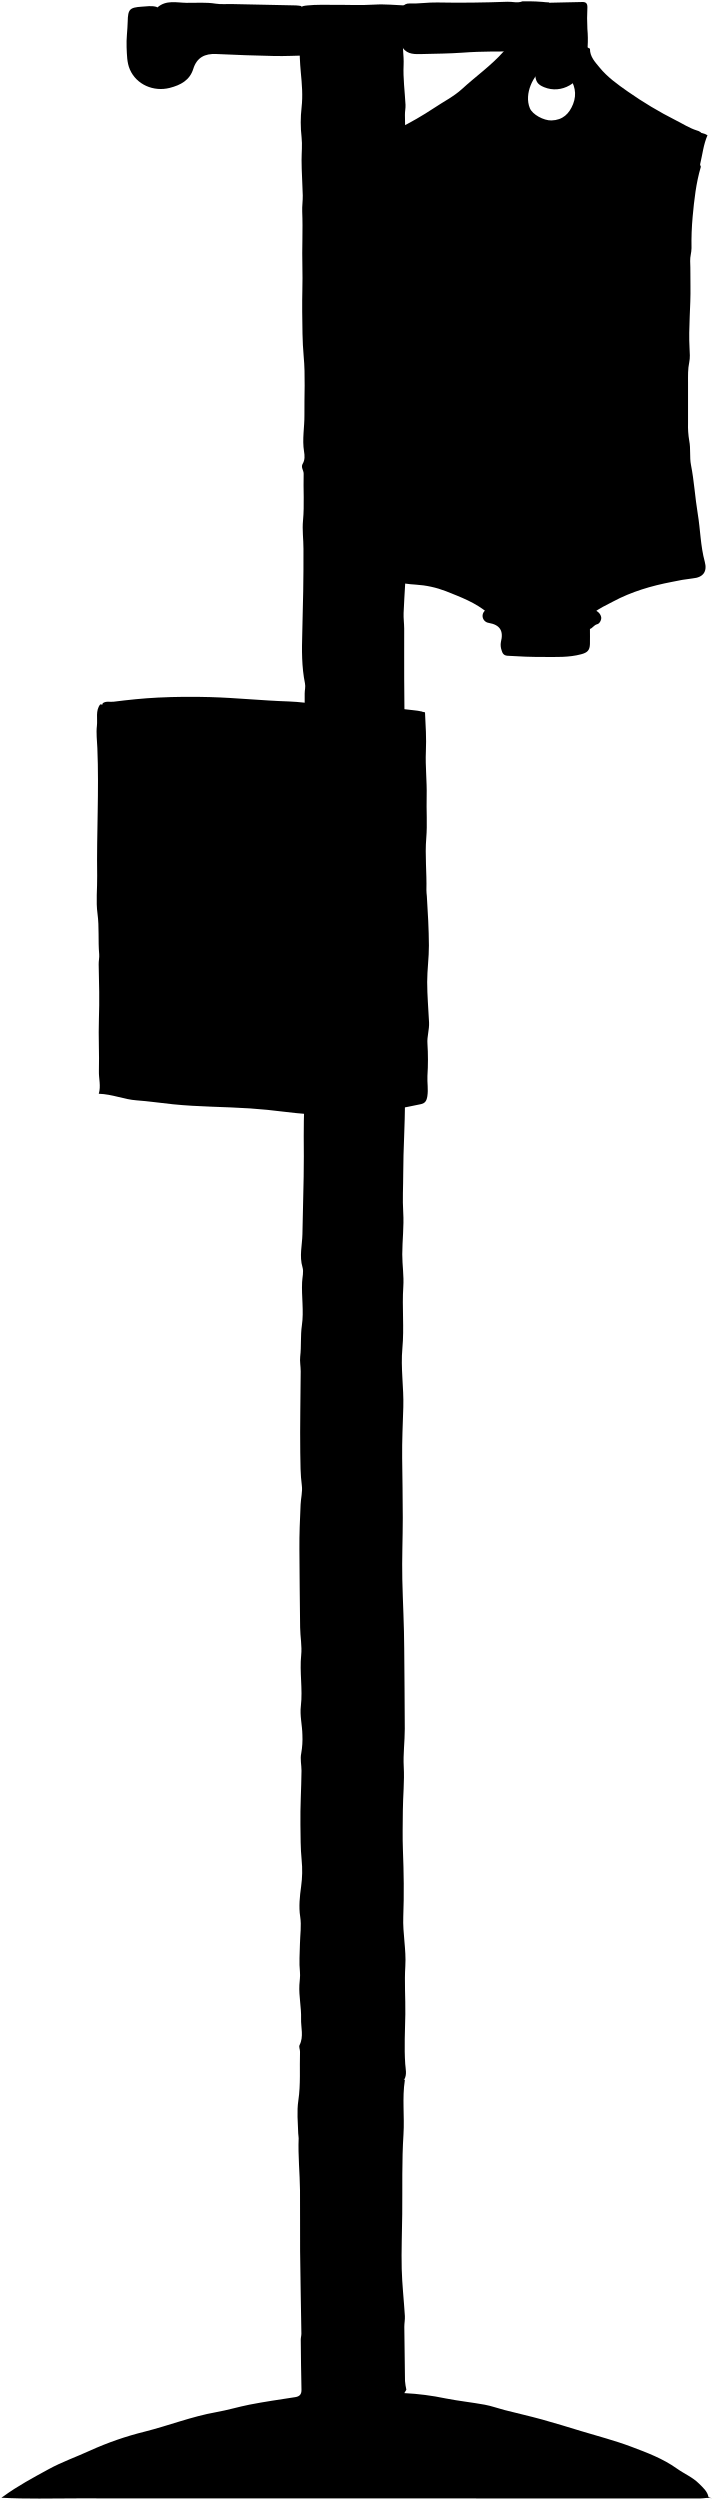
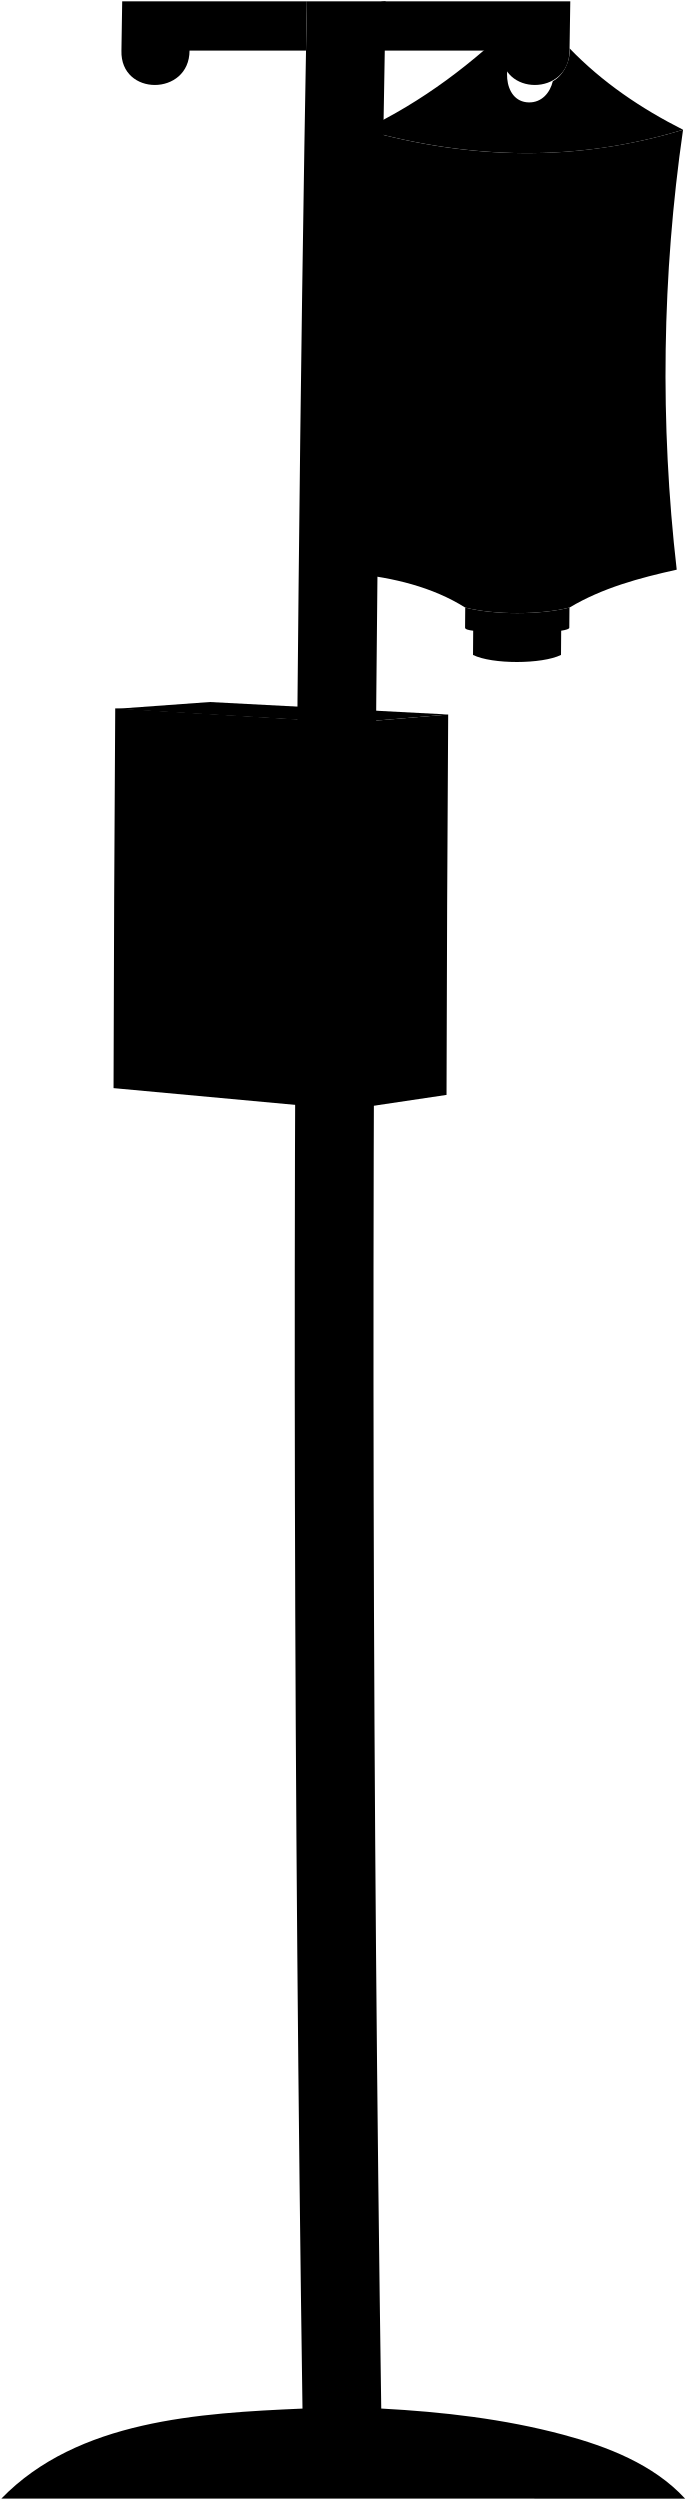
- <svg viewBox="0 0 528 1849.63">
-   <path class="pole" d="M527,1848.5c-3-1-6,0-9,0q-230.5-.08-461-.08c-18.67,0-37.34.58-56-.47l1.5-1c10.55-7.7,22-13.83,33.45-20.09,9.87-5.41,20.45-9.09,30.62-13.76A233.12,233.12,0,0,1,107,1799.07c17.77-4.48,34.93-11.24,53-14.44,8.29-1.46,16.3-3.91,24.5-5.53,11.26-2.22,22.64-3.79,34-5.58,3.22-.51,4.63-2.11,4.55-5.52-.3-12.33-.4-24.66-.53-37,0-1.49.48-3,.46-4.5-.3-20.33-.74-40.66-.95-61-.15-15,.1-30-.07-45-.15-12.83-1.52-25.64-1-38.5,0-1.14-.28-2.43-.32-3.5-.26-8.16-1.11-16.47.09-24.46,1.8-12,.84-24,1.24-36,.05-1.66-1-3.68-.35-4.94,3.24-6.39.93-13.1,1.13-19.56.25-8.29-1.69-16.61-1.25-25,.17-3.16.74-6.37.42-9.49-.72-7-.14-14,0-21,.12-6.66,1.22-13.28.18-20-1.16-7.46-.3-15.11.7-22.45a82.93,82.93,0,0,0,.37-19.5c-.87-8.7-.76-17.41-.9-26-.21-13.31.66-26.66.8-40,0-4.33-1.11-8.57-.19-13a61.61,61.61,0,0,0,.85-13.48c-.11-7.2-2-14.34-1.13-21.49,1.46-12.51-1.05-25,.23-37.53.69-6.72-.69-13.64-.78-20.48-.28-19.33-.38-38.66-.54-58-.09-11,.4-22,.89-33,.21-4.7,1.51-9.46.92-14-1.08-8.18-1.05-16.38-1.17-24.53-.27-20,.22-40,.33-60,0-3.66-.79-7.39-.37-11,.91-7.66.12-15.35,1.24-23,1.55-10.57-.35-21.31.16-32,.17-3.66,1.3-7.62.31-10.94-2.47-8.28-.24-16.43-.07-24.55.31-14.16.62-28.36.92-42.51.21-9.94.11-20,.05-30-.09-15.15.82-30.32.81-45.5q-.06-141-.11-282c0-2.5.76-4.85.21-7.52-2.48-12.19-2.36-24.63-2-37,.57-20.84,1-41.67.89-62.51,0-7-1-14.06-.33-21,1.07-11.53.14-23,.47-34.51.07-2.6-2.33-4.78-.66-7.53s1.43-6,.95-9c-1.49-9,.38-18,.28-27-.16-14.5.79-29-.56-43.51-1-10.94-.94-22-1.09-33s.44-22.05.14-33c-.39-13.68.46-27.34-.13-41-.17-4,.5-8,.41-12-.2-8.67-.86-17.33-.88-26,0-5.66.63-11.31,0-17a97.54,97.54,0,0,1,0-21.94c1-8.92.26-17.4-.57-26.05-1.37-14.49-.93-29-.92-43.51,0-5,1-5.54,5.94-6,6.34-.64,12.67-.4,19-.43,10.17-.06,20.36.47,30.49-.17,7.75-.49,15.35.37,23,.65l-1,1c-.56,7.33-.21,14.78-.9,22s.78,14,.45,21c-.47,9.86.9,19.66,1.41,29.5.12,2.48-.48,5-.43,7.49,2.21,108.5.45,217,.87,325.5.06,14.33-1.3,28.67-1.85,43-.15,3.82.41,7.66.43,11.49.06,12.34-.09,24.67,0,37,1.07,104.17.12,208.34.55,312.5.07,17.87-1.26,35.69-1.26,53.5,0,9.64-.61,19.31,0,29,.62,10.27-.68,20.65-.72,31,0,8,1.32,16,.77,24-1,15.18.73,30.33-.68,45.53-1.34,14.45,1.11,29,.69,43.48-.37,12.5-1,25-.85,37.5.15,14.84.46,29.67.46,44.5,0,15.17-.7,30.35-.35,45.5.38,17,1.35,34,1.41,51,.08,19.84.44,39.67.42,59.5,0,9.34-1.27,18.71-.77,28,.6,10.9-.58,21.68-.66,32.51-.07,9.84-.32,19.68.06,29.5.64,16.34.89,32.69.25,49-.48,12.27,2.26,24.35,1.52,36.49-.73,11.86.14,23.68,0,35.52-.2,12.3-.9,24.65-.07,37,.24,3.6,1.42,7.81-.72,11.48l-1-.5c.5.34,1.47.74,1.43,1-2.05,13.3-.16,26.7-1,40-1.26,19.66-.73,39.33-.93,59-.13,13.5-.7,27-.38,40.5.29,11.68,1.62,23.33,2.34,35,.16,2.64-.44,5.33-.42,8q.15,20,.51,40a50,50,0,0,0,1,6.5l-1.5,2.5a196.35,196.35,0,0,1,30.52,3.92c9.59,1.89,19.35,2.9,29,4.66,4.91.9,9.66,2.66,14.51,3.91,9.32,2.39,18.71,4.51,28,7.06,9.55,2.62,19,5.58,28.51,8.46,12.51,3.8,25.23,7.06,37.43,11.67,11.63,4.38,23.33,8.74,33.7,16.15,5.35,3.82,11.62,6.36,16.39,11.16,2.92,2.94,6.18,5.61,7,10Z" />
-   <path class="boxSide" d="M312,526.5c-11.21,2.42-22.71,2.67-34,3.64S255.58,532,244.5,534c-3.2.59-6.52,1-9,3.46a44.93,44.93,0,0,1,1,10.52q0,133.75,0,267.5c0,7.15,1.73,8.41,9,9.64,7,1.18,13.36-1.18,20-1.51,9.25-.46,18.33-2.08,27.48-3.21,6.05-.74,12-2.3,18-3.4,3.43-.62,4.64-2.36,5.2-6,.79-5.08-.19-10,.06-15a188.55,188.55,0,0,0,0-24c-.38-5,1.45-10.24,1.2-15.48-.49-10-1.37-20-1.39-30,0-9,1.33-18,1.28-27-.06-12.16-.78-24.34-1.53-36.49-.09-1.46-.36-3-.32-4.51.33-12.83-1.16-25.65-.1-38.5.85-10.31,0-20.68.29-31,.27-11-1.06-22-.58-33,.44-9.72-.16-19.35-.65-29Z" />
-   <path class="boxTop" d="M75.5,528.5c-1,1.76-.21,3.68-.6,5.75H314c0-7.73,0-7.85-7.5-8.72-11-1.27-22-2.57-33-3.47-12.14-1-24.34-.72-36.49-1.22-7.83-.32-15.62-1.64-23.51-1.88-19.35-.61-38.61-2.68-58-3.21-12.87-.36-25.69-.27-38.51.35-11,.53-22,1.68-33,3.07-2.67.33-5.5-.69-8,1.12-.28,2.38-2.07,4.94-.55,7.71Z" />
-   <path class="boxFront" d="M247.5,825c1.57-3.21,1.26-6.69.93-10-1.26-12.32.13-24.68-.81-37-.38-4.94.82-10,.82-15,0-10.83-.43-21.66-.38-32.5,0-6.83.81-13.66.88-20.5.08-7.33-.36-14.66-.42-22-.08-10.33,0-20.66,0-31,0-12.16,2-24.28.18-36.52-.69-4.68.82-9.65.77-14.48-.16-14.5-.89-29-.83-43.5,0-7.65,1.27-15.28.51-23-.27-2.7-.91-3.81-3.62-4-6.51-.53-13-1.38-19.5-1.94-14.33-1.22-28.79-1.58-42.95-3.81-8-1.27-16.15-2.61-24.06-2.84-11.69-.36-23.26-2.22-35-2-16.6.36-33-2.16-49.87-3.78-3.64,4.65-1.84,10.56-2.46,15.9s.11,11,.34,16.48c1.31,31.5-.61,63-.14,94.51.14,9.32-1,18.72.25,28,1.35,10,.35,20,1.25,30,.22,2.4-.45,5-.38,7.49.34,13.5.64,27,.17,40.49-.44,12.87.35,25.68,0,38.52-.16,5.44,1.6,10.93-.1,16.7,10.15.32,18.7,4.23,27.93,4.87,9,.64,18,2,27,2.91,18.95,1.94,38,1.8,57,3.06,8.51.57,17,1.43,25.49,2.5,11.14,1.41,22.33,2.11,33.51,3Z" />
-   <path class="buttons" d="M101,776.5c14,1.15,28,2.83,42,4.17,14.16,1.35,28.16,4.2,42.47,4.48,8.18.17,16.32,1.94,24.51,2.81,2.81.29,5.68,0,9.52,0,1.35-43.14,1.56-85.81,2-128.59-16.45-.35-31.62-3.23-47.06-3.55-19.68-.41-39.33-1.88-59-2.83a95.3,95.3,0,0,0-10,0c-3.64.2-6.19,1.77-6,6,0,.34,0,.67,0,1-.17,14.5-.29,29-.52,43.5-.15,9.34-.86,18.76-.57,28,.29,9.66.22,19.35.53,29A105.39,105.39,0,0,0,100.08,776c.23,1.25-.56,2-.58,3Z" />
-   <path class="bar" d="M386.5,1c-3.61,1.47-7.35.17-11,.3-17.31.62-34.66.89-52,.53-6.89-.14-13.65,1-20.5.74-4.85-.16-6.27,4-8,7.44-4.53,9.13-2.43,17.61,3.05,25.45,3.5,5,9.15,4.65,14.44,4.52,9.83-.25,19.69-.31,29.49-1,14.67-1.12,29.34-.86,44-.92,6.67,0,13.33,0,20.25,0V1.9A134.77,134.77,0,0,0,387,1Z" />
-   <path class="bar" d="M227.5,41c-8.17.17-16.34.61-24.5.44-14.34-.28-28.67-.82-43-1.48-8.46-.4-14.38,2.57-17,11s-9.35,12-17.46,14.08c-11.92,3-24.55-2.4-29.44-13.61-2.26-5.16-2.17-11-2.43-16.47-.3-6.31.68-12.66.81-19C94.66,6.81,95.91,5.54,105,4.93c3.53-.24,7-.8,10.5.08.35.09.87.55,1,.46C122.93-.2,130.7,2,138,2.1s14.3-.55,21.55.61c3.73.59,7.95.21,11.95.29q23.75.51,47.5,1c1.34,0,2.67.32,4,.48Z" />
-   <path class="console" d="M92,548c-2.93,2-1.59,5.07-1.38,7.49.61,7.18.32,14.34.38,21.51.09,10.34,1.61,20.64,1,31-.25,4.39,3.72,4.09,6,4.37,18.3,2.24,36.61,4.58,55,6,11.75.9,23.31,3.47,35,3.93,10.41.4,20.64,2.13,31,2.81,2.92.19,5.76,1,9-.87,0-13.54.14-27.37-.06-41.21-.09-6.68-1.17-13.36.53-20,.6-2.36-.43-3.69-3-4-4-.54-8-1.6-12-1.91-16.49-1.3-33.05-2-49.49-3.69-14.15-1.49-28.39-1.45-42.49-3-9.67-1.08-19.44-.55-29-2.35Z" />
-   <path class="bagEmpty" d="M520,99.5a7.73,7.73,0,0,0-4.51-3C510,94.76,505.13,91.56,500,89a289.82,289.82,0,0,1-35.61-21.33c-7.55-5.29-15-10.61-20.8-17.73-3.27-4-7.21-8-7.11-13.91l-39-20c-4.67,4.34-9.26,8.75-14,13-3.55,3.14-7.8,5.6-10.89,9.1C363.39,48.52,352,56.5,341.84,65.83,335.71,71.45,328,75.28,321,80a244,244,0,0,1-26,15,2.3,2.3,0,0,0-1.41,2.89L346,116c20.83,7.18,41.69,14.27,62.46,21.62a5,5,0,0,0,4.08,0c31.78-11,63.63-21.76,95.45-32.64,4.39-1.5,8.68-3.31,13-5ZM424,77c-2.87,7.19-7.58,11.85-16,12.11-5.68.17-14.11-4.38-16-9.08-4.42-10.79,2.75-24.73,10-29.07,2.93-1.76,6.18-.08,9-1.45h.5c4.35.3,6.68,3.47,9,6.52C425.24,62.37,427,69.35,424,77Z" />
-   <path class="bagFull" d="M518,121.5c1.71-7.15,2.44-14.54,5.44-21.43-4.94-3.16-9.72-1.3-13.89.09-14.18,4.74-28.39,9.22-43,12.45-8.13,1.8-16.28,2.34-24.5,3.07-6.86.6-13.7.32-20.53.65-11.82.57-23.75.91-35.48-1.38-5.32-1-10.69-.7-16-1.4a399.87,399.87,0,0,1-41.54-7.85c-11.38-2.75-22.6-6.6-34.45-7.18-1.67-.08-3.4-.34-5.06.83-1,5.2.73,10.5,2.19,15.61,2.7,9.39,1.94,19.07,3.29,28.56,1.08,7.6,1.6,15.31,2,23,.31,5.65-.22,11.34.13,17,.4,6.35-.23,12.71.11,19,.59,10.87-.89,21.77.07,32.49,1.24,13.93,0,27.69-.31,41.52-.25,12.18-.68,24.35-1.78,36.52-.81,8.92.22,18-.24,27-1.09,21.66-.45,43.41-2.93,65-.61,5.37-2,10.61-2.7,16-.58,4.35,1,6.71,4.23,8.48,4.48,2.44,9.56,2.63,14.48,3a74.86,74.86,0,0,1,22.38,4.86c10.8,4.33,22,8.4,31.08,16.23,2.85,2.47,5.9,3,9.54,3,20.33-.14,40.67-.08,61-.05a10,10,0,0,0,7.2-2.78c4.29-3.67,9.75-6,14.81-8.72,13.66-7.33,28.33-11.63,43.49-14.54a153.54,153.54,0,0,1,15.49-2.61c7.73-.69,10.9-5,8.9-12.34-3.18-11.67-3.23-23.72-5.19-35.48-2-12-2.64-24.14-5-36.09-1.15-5.79-.1-12-1.3-17.94a65.52,65.52,0,0,1-.89-13q0-15,0-30c0-5-.17-10,.89-15,.71-3.38.43-6.93.23-10.48-.87-15.34.95-30.67.68-46-.11-6.16.05-12.34-.22-18.51-.14-3.14,1-6.24,1-9.5a212.09,212.09,0,0,1,.86-23.5c1.15-12.33,2.47-24.59,6-36.51.13-.41-.29-1-.46-1.49Z" />
-   <path class="bagCap" d="M421.5,448.5c-11.82-1.11-23.67-.1-35.5-.5a99.23,99.23,0,0,0-21,1.51c-.84.15-1.68.29-2.5.5-2.7.69-5,2.08-5.44,5a5.26,5.26,0,0,0,4.47,5.83c8.56,1.46,11.15,6.05,9.06,14.19a11.93,11.93,0,0,0,.49,6c.6,2,1.3,3.94,4.41,4.14,8.84.57,17.66.92,26.51.88,9.38,0,18.78.48,28-2,4.56-1.2,6.34-2.92,6.47-7.54.1-3.67,0-7.34,0-11.2,1.83-.39,2.86-2.87,5.45-3.51,1.8-.44,3.24-3.4,2.86-5.25-.57-2.75-2.82-4.64-5.79-5.58a59.94,59.94,0,0,0-17-2.46Z" />
-   <path class="bar" d="M401,40c-2.54,4.71-5.62,9.11-5.1,15,.47,5.2,1.62,7.45,6.6,9.49,12.92,5.32,27.24-3,30.53-17.49a84,84,0,0,0,1.55-25.51,149.8,149.8,0,0,1,0-16c.08-3-1.07-4.12-4-4-8.5.26-17,.29-25.5.57-3.64.12-5.9,1.38-5.62,6,.56,9,.41,18,.66,27a24.75,24.75,0,0,0,1,4.5Z" />
-   <path class="buttonsLine strokeLine" d="M137,655.5c-1.54.21-1.62,1.33-1.49,2.5,1,9.32.09,18.67.5,28,.29,6.67,1.25,13.38.82,20s-.28,13.35-.3,20c0,13,0,26,1.2,39a48.3,48.3,0,0,1-.23,13" />
-   <path class="buttonsLine strokeLine" d="M176.5,657c-.17,6.67.1,13.38-.59,20-1.44,13.82-1.83,27.66-1.89,41.51-.08,17.84,0,35.67,0,53.5,0,3.36-.37,6.77,1,10" />
-   <path class="buttonsLine strokeLine" d="M220,746.5q-19.75-1.5-39.5-3c-8.17-.64-16.36-1.11-24.49-2-14.82-1.71-29.81-1.5-44.53-4.37-3.72-.73-7.65-.42-11.48-.59" />
-   <path class="buttonsLine strokeLine" d="M99,695.5c21.5,2,43,4.14,64.5,6,14.65,1.24,29.34,1.92,44,3.13,3.84.32,7.63,1.12,11.51.91" />
-   <path class="capLine strokeLine" d="M438,462.5c-11.07,2.28-22.37,1.83-33.5,1.74-11.47-.1-23.11.89-34.5-1.74" />
-   <path class="barLine strokeLine" d="M115.5,5c-4,9.4-3.23,19.2-2.5,29" />
+ <svg viewBox="0 0 507.11 1846.84">
+   <path class="pole" d="M506.11,1845.84c-23.35-25.43-57.79-38.61-90.09-47.25-43.78-11.7-88.85-16.85-134.38-19.31q-9.78-673.95-2.86-1348Q281,216.16,284.87,1H226.69q-3.9,215.15-6.09,430.31-6.9,673.94,2.86,1348c-75.84,3.32-166.06,8.37-222.46,66.49Z" />
+   <path class="boxLight" d="M257.46,819.84l-173.58-16q.3-140.26,1.24-280.53L258.66,533.8Q257.73,676.83,257.46,819.84Z" />
+   <path class="boxMedium" d="M257.46,819.63l72.41-10.79q.3-140.51,1.22-281l-72.43,6.08Q257.73,676.77,257.46,819.63Z" />
+   <path class="boxDark" d="M154.92,518.61l-69.66,5.06,173.4,10.24,72.43-6.08Z" />
+   <path class="console" d="M238.42,623.38l-134.8-9.49q.18-33.39.39-66.78l134.79,8.47Q238.59,589.48,238.42,623.38Z" />
+   <path class="button" d="M238.3,646.34l-134.79-9.83q-.36,74.32-.54,148.65l134.82,12.09Q238,721.8,238.3,646.34Z" />
+   <g class="buttonBorderLine">
+     <path d="M238.08,698l-134.8-10.6" />
+     <path d="M237.91,748.43l-134.8-11.36" />
+     <path d="M190.88,642.47q-.34,75.16-.52,150.32" />
+     <path d="M148.16,639.56q-.36,74.81-.53,149.6" />
+   </g>
+   <g class="bar">
+     <path d="M226.69,1H90.27Q90,19.2,89.71,37.38c-1,34,50.24,33.72,50.31,0h86Z" />
+     <path d="M283.87,1H421.29q-.29,18.2-.56,36.38c-.07,33.72-51.31,34-50.31,0h-87C264.57,36.37,265.48,2.36,283.87,1Z" />
+   </g>
+   <path class="bagCap" d="M343.68,448.83c-.05,5.95-.07,8.93-.12,14.88,0,1.16,2.5,1.82,6,2.22-.05,7.16-.08,10.74-.13,17.9,14.11,7,50.92,6.91,65,0,0-7.16.08-10.74.13-17.9,3.75-.58,6-1.32,6-2.22.05-5.95.07-8.93.12-14.88C399.09,454.3,365.18,454.31,343.68,448.83Z" />
+   <path class="bagFull" d="M504.59,95.84a1265,1265,0,0,0-4.68,325c-27.43,6.08-54.91,13.46-79.23,28-21.59,5.47-55.5,5.48-77,0-24.15-15.27-53.65-22.2-81.79-25,18.84-108.78,19.89-218.49,6.7-328C347.29,117.93,426.11,119.85,504.59,95.84Z" />
+   <path class="bagEmpty" d="M420.76,35.71C445,60.87,473.55,80.13,504.59,95.84c-78.47,24.11-157.29,22-236,0,43.77-20.79,81-49.23,115.43-83.07-.13,8.35-.19,12.53-.32,20.88-13.2,9.7-13.11,41.6,6.93,42,9.58.2,15.73-7.14,17.76-15.67C416.37,55.74,421.61,44.54,420.76,35.71Z" />
+   <g class="dripOverlapLine">
+     <path d="M107,31.34q.23-15.16.47-30.34" />
+     <path d="M384,12.77c.08-4.71.11-7.06.19-11.77" />
+     <path d="M414.54,465.93a237,237,0,0,1-65,0" />
+   </g>
</svg>
